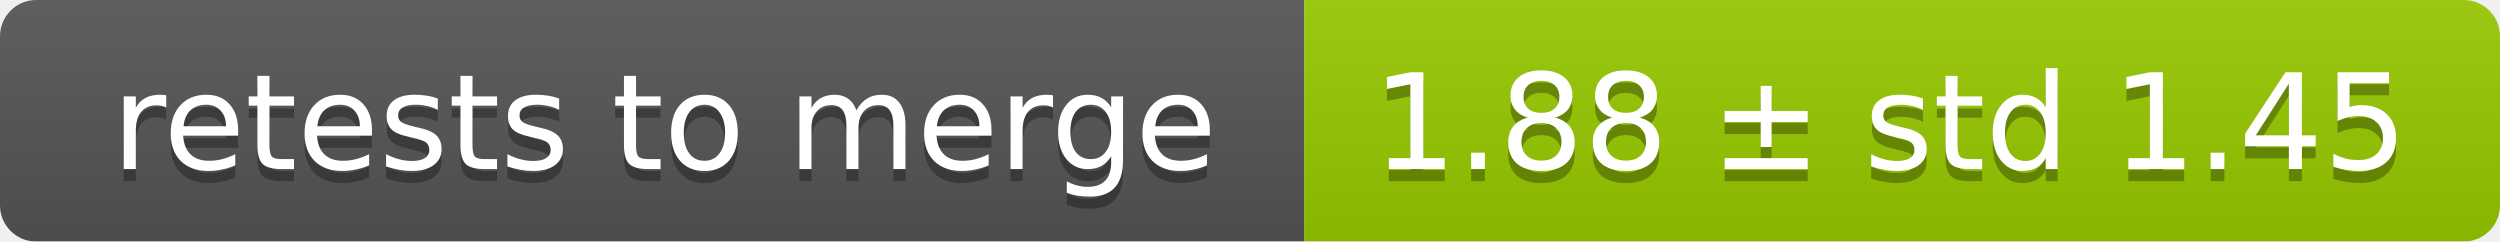
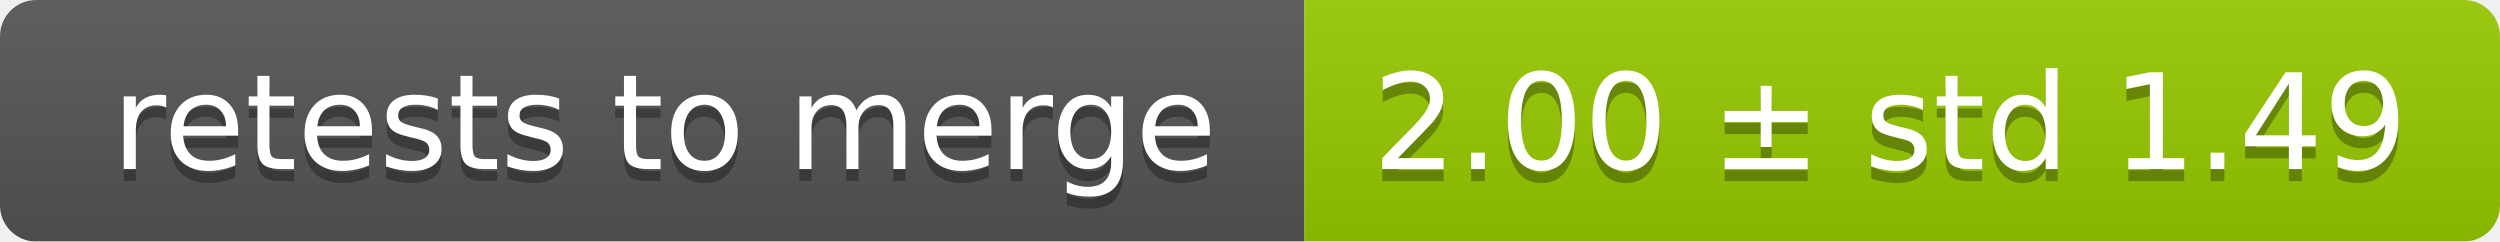
<svg xmlns="http://www.w3.org/2000/svg" width="207" height="20">
  <linearGradient id="smooth" x2="0" y2="100%">
    <stop offset="0" stop-color="#bbb" stop-opacity=".1" />
    <stop offset="1" stop-opacity=".1" />
  </linearGradient>
  <mask id="round">
    <rect width="207" height="20" rx="3" fill="#fff" />
  </mask>
  <g mask="url(#round)">
    <rect width="108" height="20" fill="#555" />
    <rect x="108" width="99" height="20" fill="#97ca00" />
    <rect width="207" height="20" fill="url(#smooth)" />
  </g>
  <g fill="#fff" text-anchor="middle" font-family="DejaVu Sans,Verdana,Geneva,sans-serif" font-size="11">
    <text x="55" y="15" fill="#010101" fill-opacity=".3">retests to merge</text>
    <text x="55" y="14">retests to merge</text>
-     <text x="156.5" y="15" fill="#010101" fill-opacity=".3">1.88 ± std 1.45</text>
-     <text x="156.5" y="14">1.88 ± std 1.45</text>
+     <text x="156.5" y="15" fill="#010101" fill-opacity=".3">2.00 ± std 1.49</text>
+     <text x="156.5" y="14">2.00 ± std 1.49</text>
  </g>
</svg>
